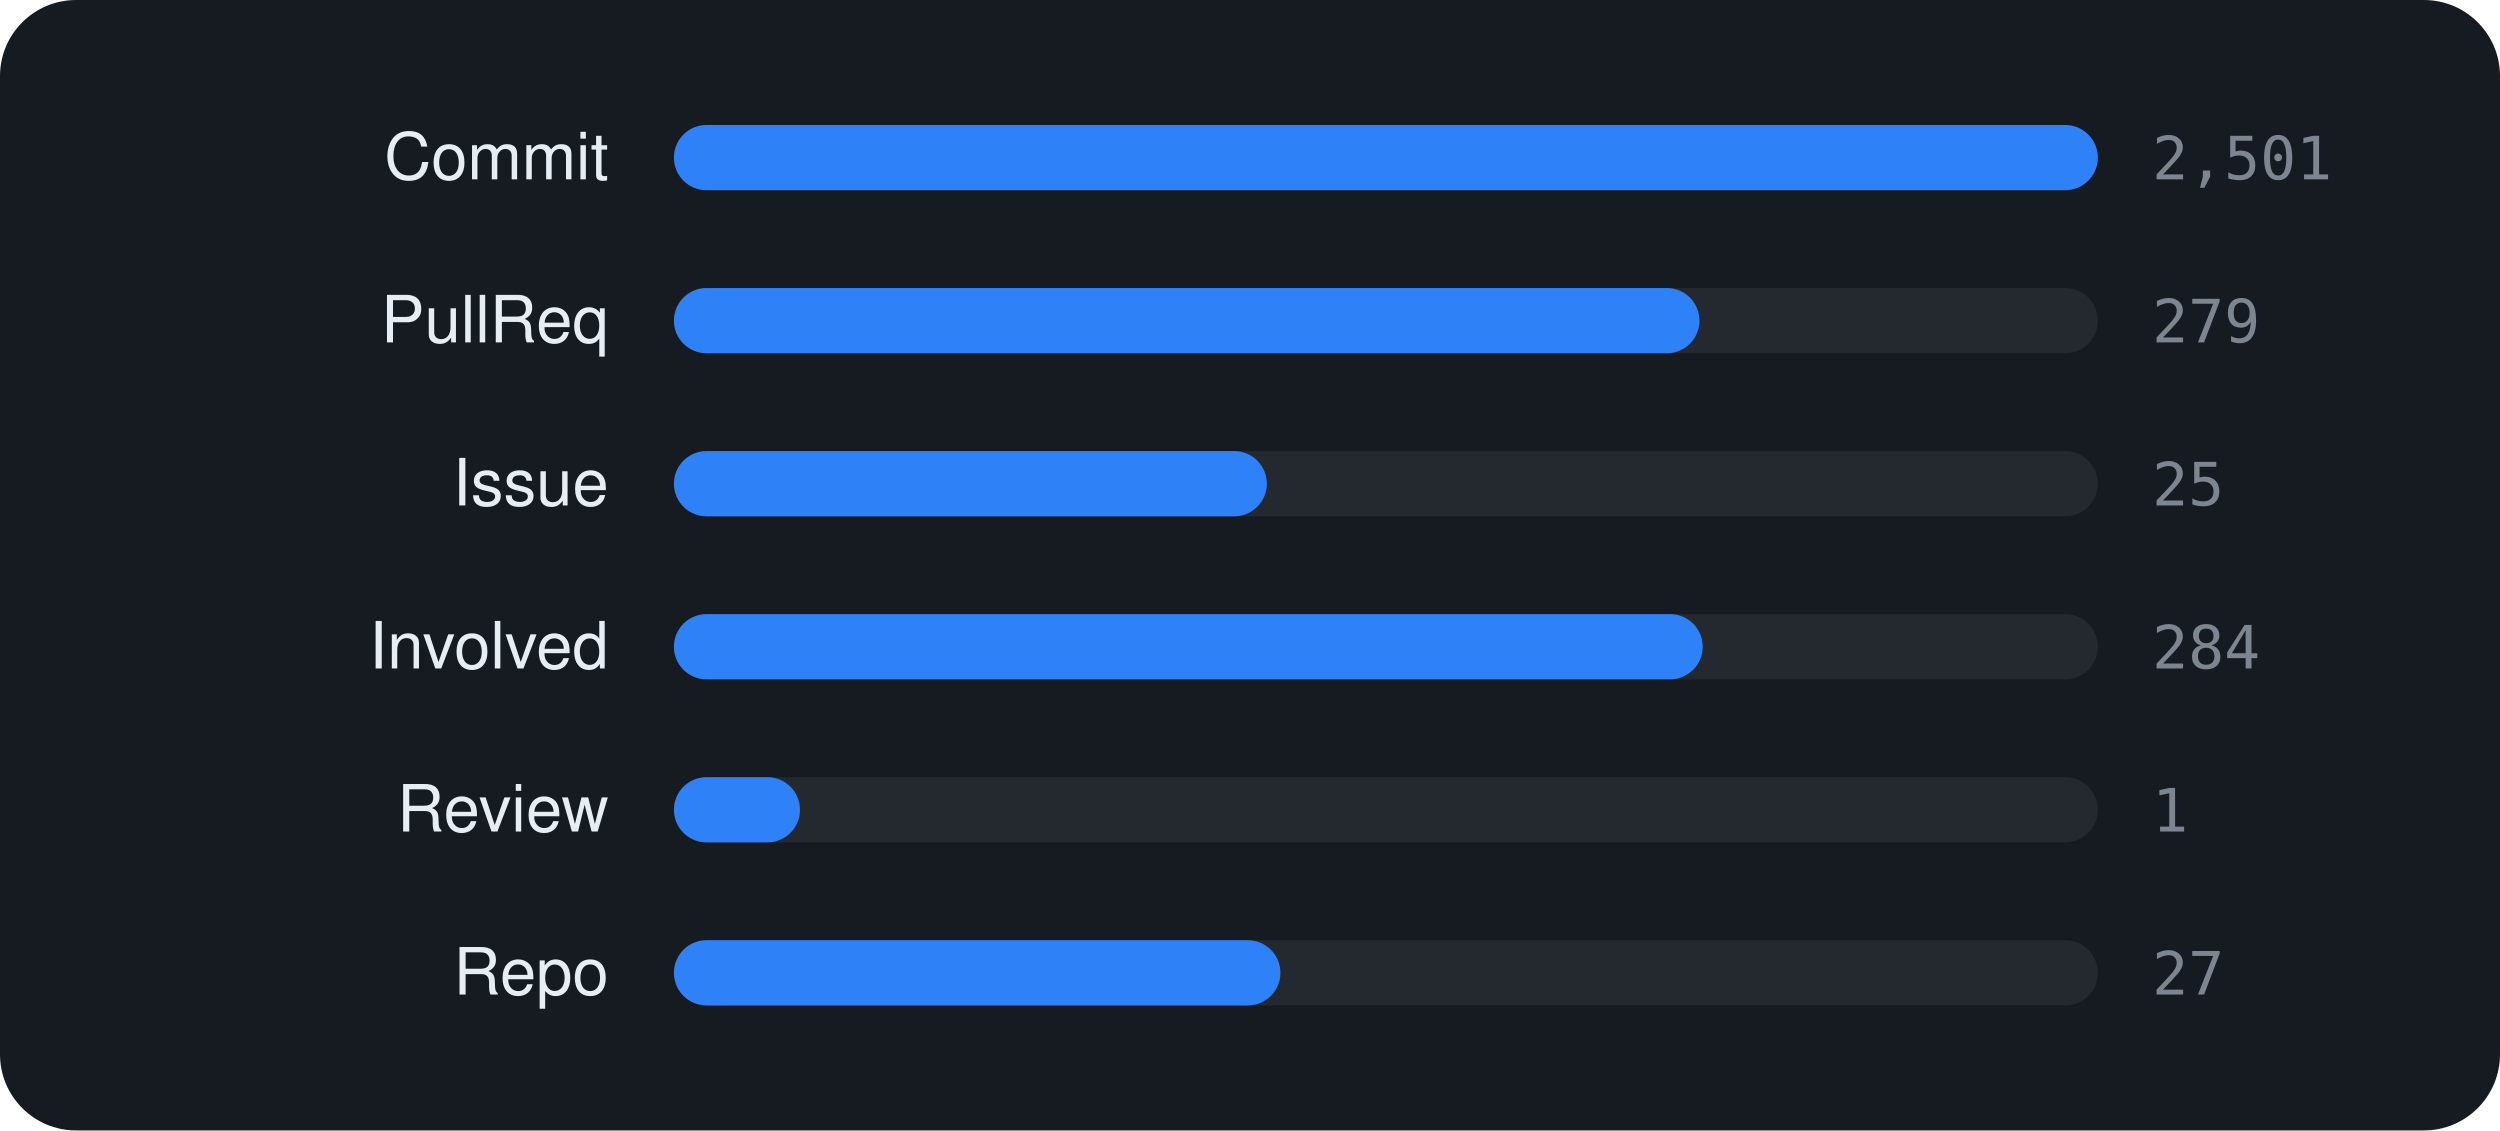
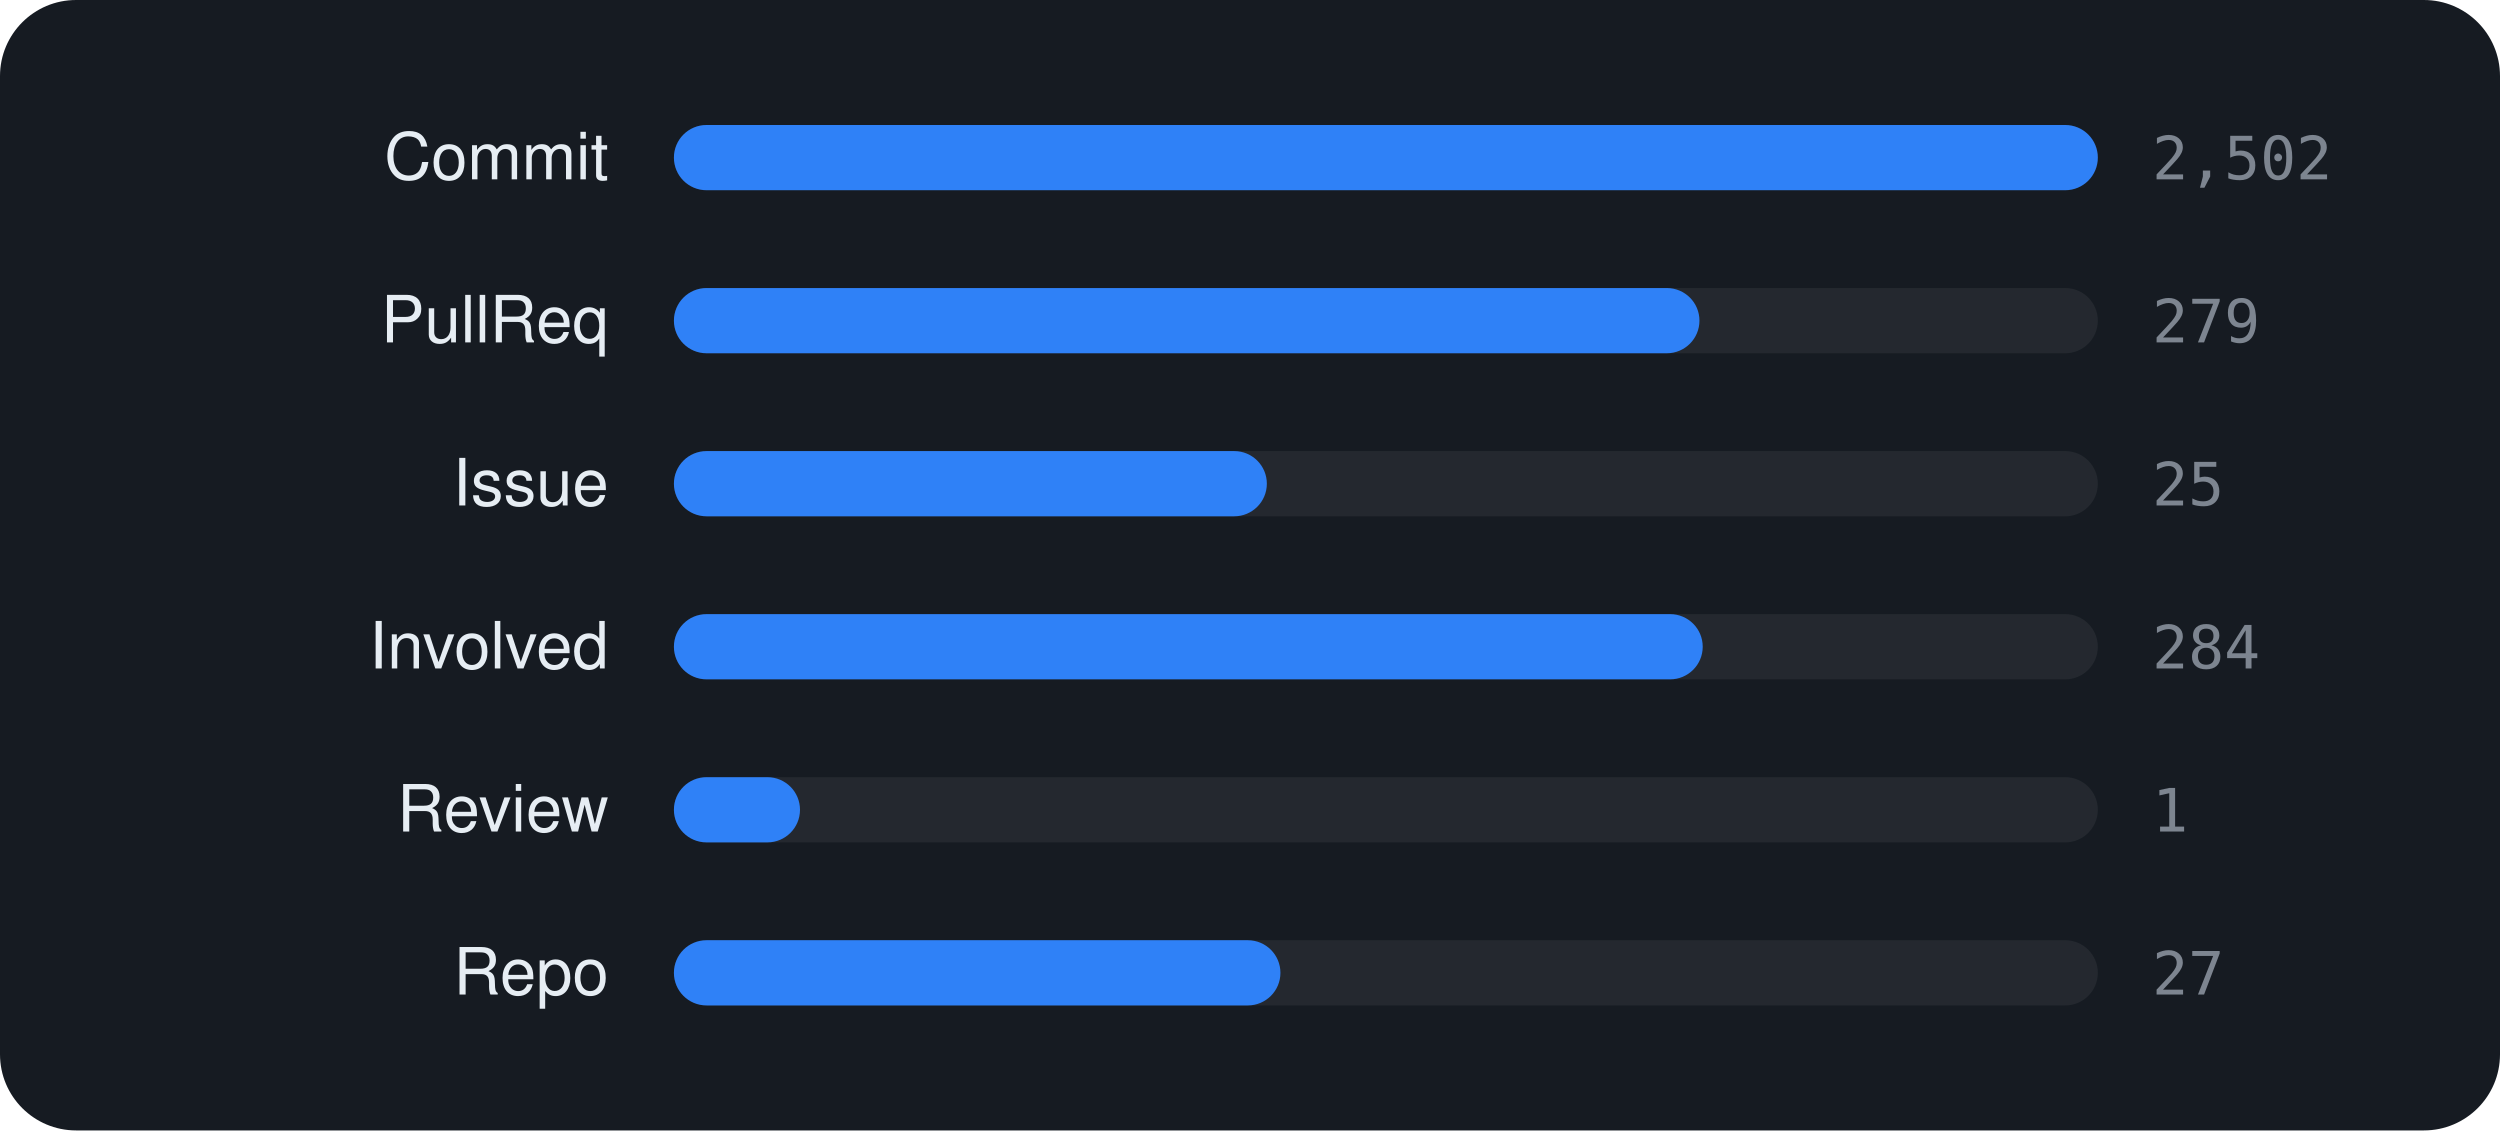
<svg xmlns="http://www.w3.org/2000/svg" viewBox="0 0 460 208" width="460" height="208" font-family="-apple-system,BlinkMacSystemFont,'Segoe UI',Helvetica,Arial,sans-serif">
  <rect width="460" height="208" rx="14" fill="#161b22" />
  <text x="112" y="33" text-anchor="end" font-size="12" fill="#e6edf3">Commit</text>
  <rect x="124" y="23" width="262" height="12" rx="6" fill="rgba(255,255,255,0.06)" />
  <rect x="124" y="23" width="262.0" height="12" rx="6" fill="#2f81f7" />
-   <text x="396" y="33" font-size="11" font-family="monospace" fill="#7d8590">2,501</text>
+   <text x="396" y="33" font-size="11" font-family="monospace" fill="#7d8590">2,502</text>
  <text x="112" y="63" text-anchor="end" font-size="12" fill="#e6edf3">PullReq</text>
  <rect x="124" y="53" width="262" height="12" rx="6" fill="rgba(255,255,255,0.06)" />
  <rect x="124" y="53" width="188.7" height="12" rx="6" fill="#2f81f7" />
  <text x="396" y="63" font-size="11" font-family="monospace" fill="#7d8590">279</text>
  <text x="112" y="93" text-anchor="end" font-size="12" fill="#e6edf3">Issue</text>
  <rect x="124" y="83" width="262" height="12" rx="6" fill="rgba(255,255,255,0.06)" />
  <rect x="124" y="83" width="109.1" height="12" rx="6" fill="#2f81f7" />
  <text x="396" y="93" font-size="11" font-family="monospace" fill="#7d8590">25</text>
  <text x="112" y="123" text-anchor="end" font-size="12" fill="#e6edf3">Involved</text>
  <rect x="124" y="113" width="262" height="12" rx="6" fill="rgba(255,255,255,0.06)" />
  <rect x="124" y="113" width="189.3" height="12" rx="6" fill="#2f81f7" />
  <text x="396" y="123" font-size="11" font-family="monospace" fill="#7d8590">284</text>
  <text x="112" y="153" text-anchor="end" font-size="12" fill="#e6edf3">Review</text>
  <rect x="124" y="143" width="262" height="12" rx="6" fill="rgba(255,255,255,0.06)" />
  <rect x="124" y="143" width="23.2" height="12" rx="6" fill="#2f81f7" />
  <text x="396" y="153" font-size="11" font-family="monospace" fill="#7d8590">1</text>
  <text x="112" y="183" text-anchor="end" font-size="12" fill="#e6edf3">Repo</text>
  <rect x="124" y="173" width="262" height="12" rx="6" fill="rgba(255,255,255,0.06)" />
  <rect x="124" y="173" width="111.6" height="12" rx="6" fill="#2f81f7" />
  <text x="396" y="183" font-size="11" font-family="monospace" fill="#7d8590">27</text>
</svg>
